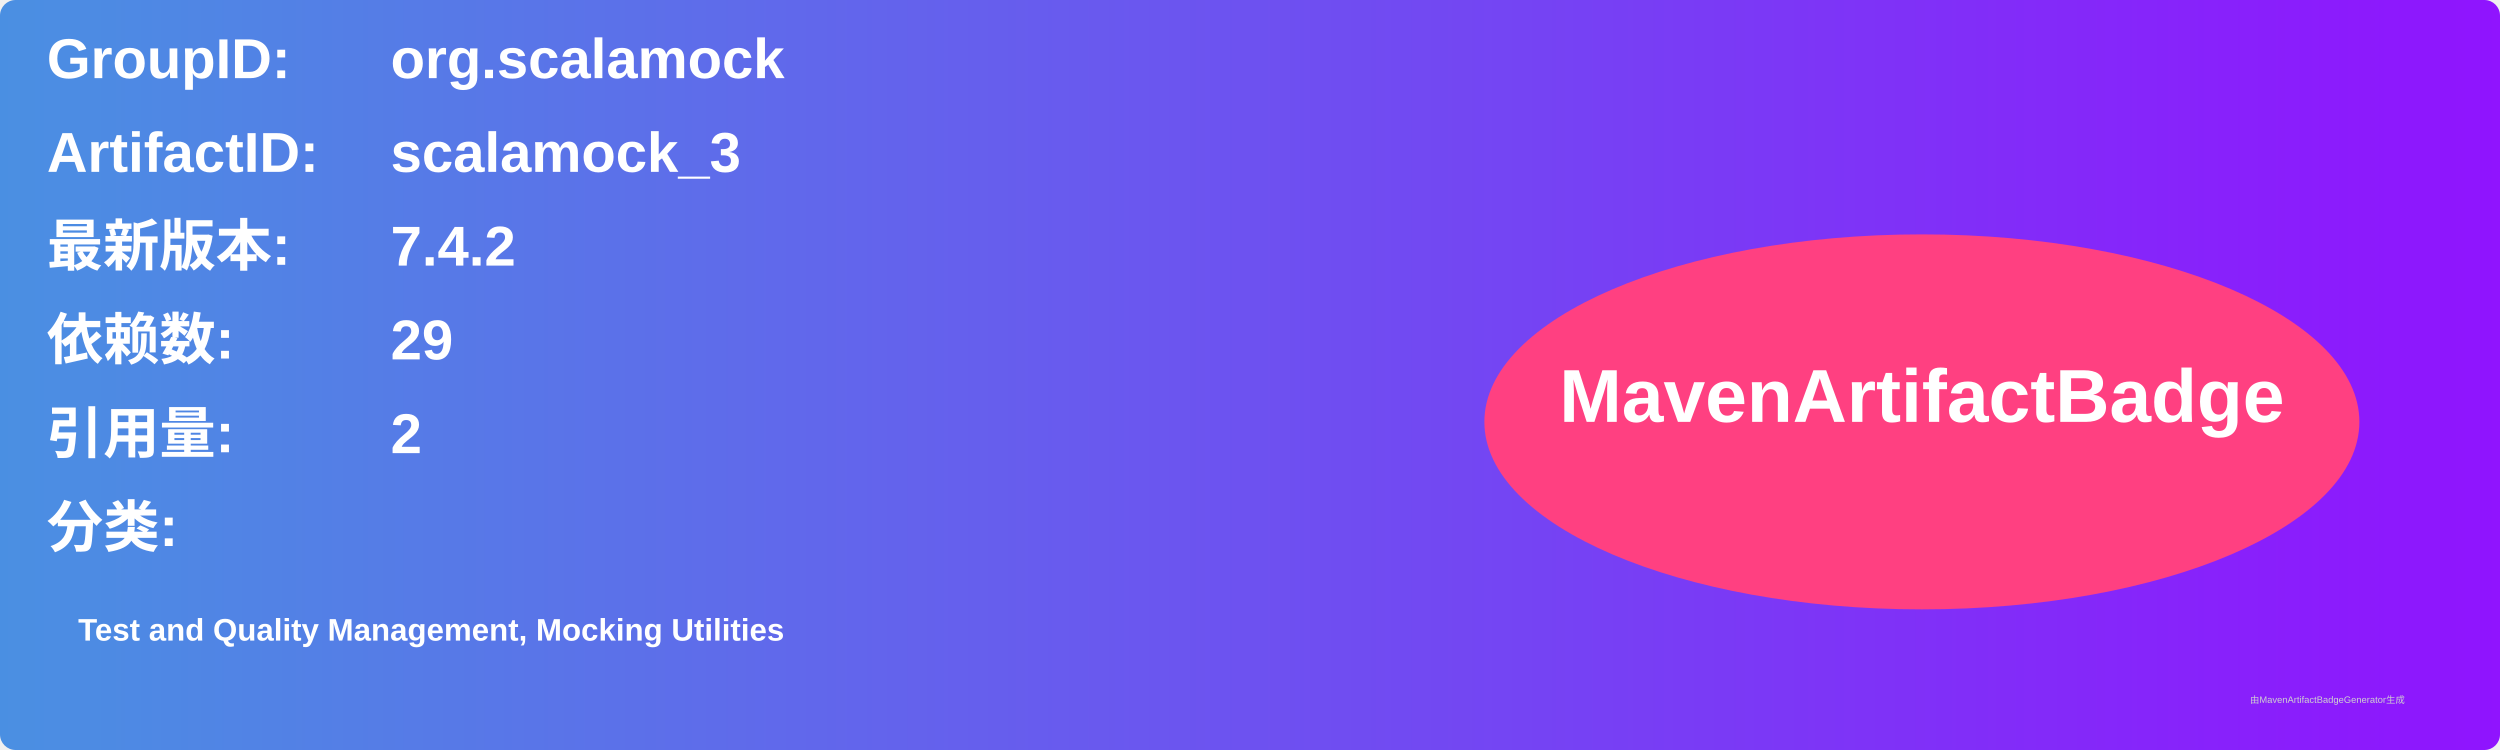
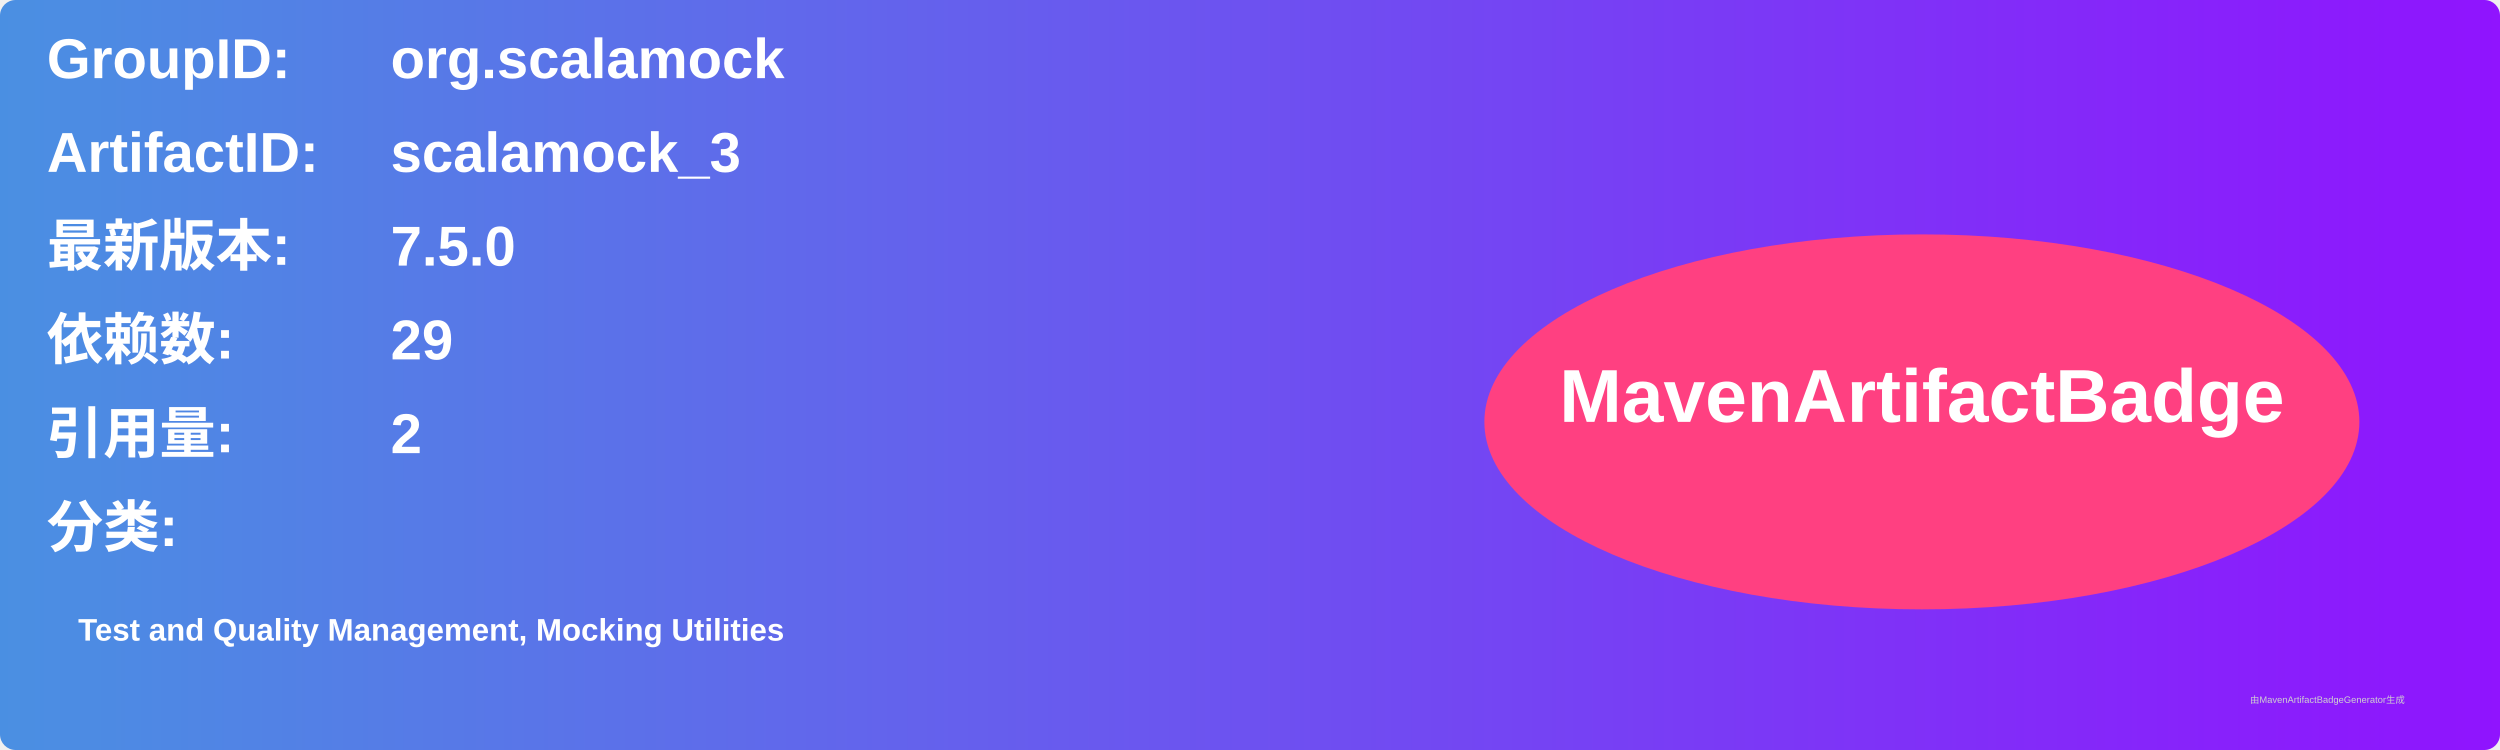
<svg xmlns="http://www.w3.org/2000/svg" width="800" height="240" viewBox="0 0 800 240">
  <linearGradient id="grad" x1="0%" y1="0%" x2="100%" y2="0%">
    <stop offset="0%" stop-color="#4a90e2" />
    <stop offset="100%" stop-color="#9013fe" />
  </linearGradient>
  <rect width="100%" height="100%" rx="5" ry="5" fill="url(#grad)" />
  <g transform="translate(15, 15)">
    <text x="0" y="10" font-family="Arial" font-size="18" fill="white" font-weight="bold" width="260">GroupID:</text>
    <text x="110" y="10" font-family="Arial" font-size="18" fill="white" font-weight="bold" width="460">org.scalamock</text>
    <text x="0" y="40" font-family="Arial" font-size="18" fill="white" font-weight="bold" width="260">ArtifactID:</text>
    <text x="110" y="40" font-family="Arial" font-size="18" fill="white" font-weight="bold" width="460">scalamock_3</text>
    <text x="0" y="70" font-family="Arial" font-size="18" fill="white" font-weight="bold">最新版本:</text>
    <text x="110" y="70" font-family="Arial" font-size="18" fill="white" font-weight="bold">
-       <tspan font-weight="bold">7.4.2</tspan>
+       <tspan font-weight="bold">7.5.0</tspan>
    </text>
    <text x="0" y="100" font-family="Arial" font-size="18" fill="white" font-weight="bold">依赖数: </text>
    <text x="110" y="100" font-family="Arial" font-size="18" fill="white">
      <tspan font-weight="bold">29</tspan>
    </text>
    <text x="0" y="130" font-family="Arial" font-size="18" fill="white" font-weight="bold">引用量: </text>
    <text x="110" y="130" font-family="Arial" font-size="18" fill="white">
      <tspan font-weight="bold">2</tspan>
    </text>
    <text x="0" y="160" font-family="Arial" font-size="18" fill="white" font-weight="bold">分类:</text>
    <text x="10" y="190" font-family="Arial" font-size="10" fill="white">
      <tspan font-weight="bold">Test and Quality Management, Mocking Utilities</tspan>
    </text>
    <ellipse cx="600" cy="120" rx="140" ry="60" fill="#ff4081" />
    <text x="600" y="120" text-anchor="middle" font-family="Arial" font-size="24" fill="white" font-weight="bold">MavenArtifactBadge</text>
  </g>
  <text x="720" y="225" font-family="Arial" font-size="3" fill="#d0d0d0">由MavenArtifactBadgeGenerator生成</text>
</svg>
